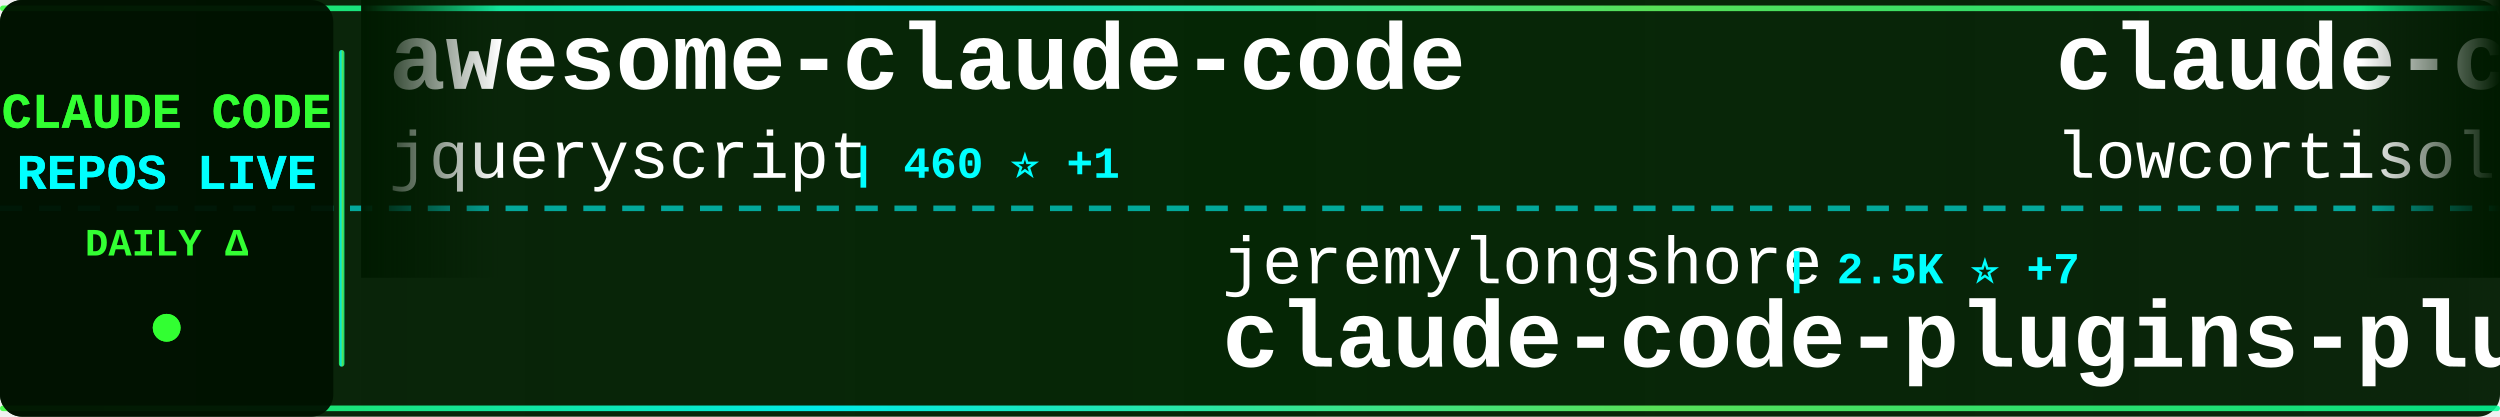
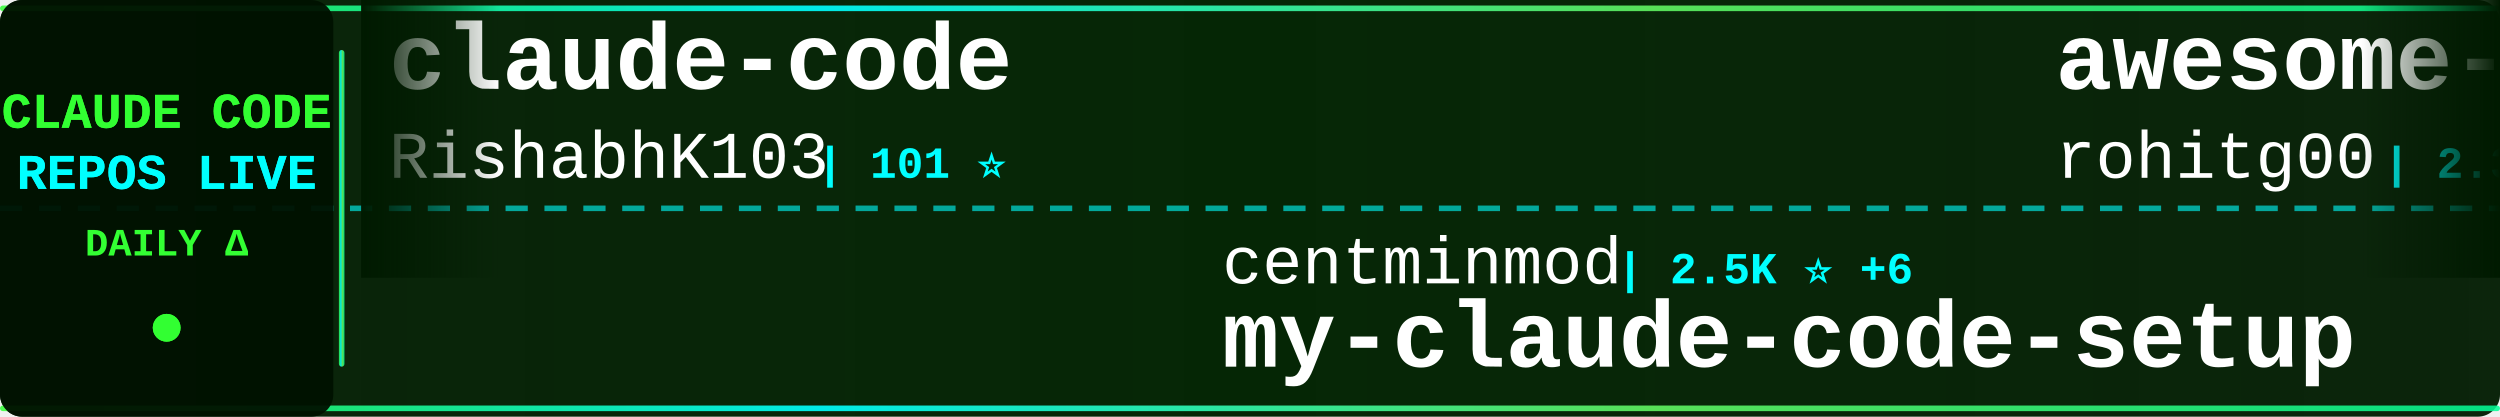
<svg xmlns="http://www.w3.org/2000/svg" width="900" height="150">
  <defs>
    <linearGradient id="tickerBg" x1="0%" y1="0%" x2="100%" y2="0%">
      <stop offset="0%" style="stop-color:#001a00;stop-opacity:0.95" />
      <stop offset="50%" style="stop-color:#002200;stop-opacity:0.98" />
      <stop offset="100%" style="stop-color:#001a00;stop-opacity:0.95" />
    </linearGradient>
    <linearGradient id="borderGrad" x1="0%" y1="0%" x2="100%" y2="0%">
      <stop offset="0%" style="stop-color:#33ff33;stop-opacity:0.85">
        <animate attributeName="stop-opacity" values="0.85;1;0.85" dur="2s" repeatCount="indefinite" />
      </stop>
      <stop offset="33%" style="stop-color:#00ffff;stop-opacity:0.9">
        <animate attributeName="stop-opacity" values="0.9;1;0.9" dur="2.2s" repeatCount="indefinite" />
      </stop>
      <stop offset="66%" style="stop-color:#66ff66;stop-opacity:0.85">
        <animate attributeName="stop-opacity" values="0.85;1;0.85" dur="1.8s" repeatCount="indefinite" />
      </stop>
      <stop offset="100%" style="stop-color:#00ff99;stop-opacity:0.85">
        <animate attributeName="stop-opacity" values="0.85;1;0.85" dur="2s" repeatCount="indefinite" />
      </stop>
    </linearGradient>
    <filter id="textGlow">
      <feGaussianBlur stdDeviation="0.1" result="coloredBlur" />
      <feMerge>
        <feMergeNode in="coloredBlur" />
        <feMergeNode in="SourceGraphic" />
      </feMerge>
    </filter>
    <filter id="metricGlow">
      <feGaussianBlur stdDeviation="0.2" result="coloredBlur" />
      <feMerge>
        <feMergeNode in="coloredBlur" />
        <feMergeNode in="SourceGraphic" />
      </feMerge>
    </filter>
    <linearGradient id="leftFade" x1="0%" y1="0%" x2="100%" y2="0%">
      <stop offset="0%" style="stop-color:#001a00;stop-opacity:1" />
      <stop offset="100%" style="stop-color:#001a00;stop-opacity:0" />
    </linearGradient>
    <linearGradient id="rightFade" x1="0%" y1="0%" x2="100%" y2="0%">
      <stop offset="0%" style="stop-color:#001a00;stop-opacity:0" />
      <stop offset="100%" style="stop-color:#001a00;stop-opacity:1" />
    </linearGradient>
  </defs>
  <rect width="900" height="150" fill="url(#tickerBg)" rx="8" />
  <rect x="0" y="2" width="900" height="2" fill="url(#borderGrad)" rx="1" />
  <rect x="0" y="146" width="900" height="2" fill="url(#borderGrad)" rx="1" />
  <line x1="0" y1="75" x2="900" y2="75" stroke="#00ffff" stroke-width="2" stroke-dasharray="8 6" opacity="0.6" />
  <rect x="0" y="0" width="120" height="150" fill="#001100" opacity="0.95" rx="8" />
  <text x="60" y="46" font-family="'Courier New', monospace" font-size="18" font-weight="bold" fill="#33ff33" text-anchor="middle" filter="url(#textGlow)">
    CLAUDE CODE
  </text>
  <text x="60" y="68" font-family="'Courier New', monospace" font-size="18" font-weight="bold" fill="#00ffff" text-anchor="middle" filter="url(#textGlow)">
    REPOS LIVE
  </text>
  <text x="60" y="92" font-family="'Courier New', monospace" font-size="14" font-weight="bold" fill="#33ff33" text-anchor="middle">
    DAILY Δ
  </text>
  <circle cx="60" cy="118" r="5" fill="#33ff33" filter="url(#metricGlow)">
    <animate attributeName="r" values="4;6;4" dur="1.5s" repeatCount="indefinite" />
    <animate attributeName="opacity" values="0.6;1;0.6" dur="1.5s" repeatCount="indefinite" />
  </circle>
  <rect x="122" y="18" width="2" height="114" fill="url(#borderGrad)" rx="1" />
  <clipPath id="tickerClip">
    <rect x="130" y="0" width="770" height="150" />
  </clipPath>
  <g clip-path="url(#tickerClip)">
    <g id="tickerItems">
      <animateTransform attributeName="transform" attributeType="XML" type="translate" from="0 0" to="-3000 0" dur="54s" repeatCount="indefinite" />
      <g transform="translate(0, 0)">
-         <text x="140" y="32" font-family="'Courier New', monospace" font-size="34" font-weight="bold" fill="#ffffff">awesome-claude-code</text>
-         <text x="140" y="64" font-family="'Courier New', monospace" font-size="24" font-weight="normal" fill="#ffffff" opacity="1.0">jqueryscript</text>
-         <text x="306" y="64" font-family="'Courier New', monospace" font-size="16" font-weight="bold" fill="#00ffff"> | 460 ⭐ +1</text>
+         <text x="140" y="32" font-family="'Courier New', monospace" font-size="34" font-weight="bold" fill="#ffffff">claude-code</text>
+         <text x="140" y="64" font-family="'Courier New', monospace" font-size="24" font-weight="normal" fill="#ffffff" opacity="1.0">RishabhK103</text>
+         <text x="294" y="64" font-family="'Courier New', monospace" font-size="16" font-weight="bold" fill="#00ffff"> | 101 ⭐</text>
      </g>
      <g transform="translate(300, 0)">
-         <text x="140" y="102" font-family="'Courier New', monospace" font-size="24" font-weight="normal" fill="#ffffff" opacity="1.0">jeremylongshore</text>
-         <text x="342" y="102" font-family="'Courier New', monospace" font-size="16" font-weight="bold" fill="#00ffff"> | 2.5K ⭐ +7</text>
-         <text x="140" y="132" font-family="'Courier New', monospace" font-size="34" font-weight="bold" fill="#ffffff">claude-code-plugins-plus...</text>
+         <text x="140" y="102" font-family="'Courier New', monospace" font-size="24" font-weight="normal" fill="#ffffff" opacity="1.0">centminmod</text>
+         <text x="282" y="102" font-family="'Courier New', monospace" font-size="16" font-weight="bold" fill="#00ffff"> | 2.5K ⭐ +6</text>
+         <text x="140" y="132" font-family="'Courier New', monospace" font-size="34" font-weight="bold" fill="#ffffff">my-claude-code-setup</text>
      </g>
      <g transform="translate(600, 0)">
-         <text x="140" y="32" font-family="'Courier New', monospace" font-size="34" font-weight="bold" fill="#ffffff">claude-code</text>
-         <text x="140" y="64" font-family="'Courier New', monospace" font-size="24" font-weight="normal" fill="#ffffff" opacity="1.0">lowcortisolprogrammer</text>
-         <text x="414" y="64" font-family="'Courier New', monospace" font-size="16" font-weight="bold" fill="#00ffff"> | 171 ⭐</text>
+         <text x="140" y="32" font-family="'Courier New', monospace" font-size="34" font-weight="bold" fill="#ffffff">awesome-claude-code-tool...</text>
+         <text x="140" y="64" font-family="'Courier New', monospace" font-size="24" font-weight="normal" fill="#ffffff" opacity="1.0">rohitg00</text>
+         <text x="258" y="64" font-family="'Courier New', monospace" font-size="16" font-weight="bold" fill="#00ffff"> | 2.3K ⭐ +5</text>
      </g>
      <g transform="translate(900, 0)">
-         <text x="140" y="102" font-family="'Courier New', monospace" font-size="24" font-weight="normal" fill="#ffffff" opacity="1.0">darcyegb</text>
-         <text x="258" y="102" font-family="'Courier New', monospace" font-size="16" font-weight="bold" fill="#00ffff"> | 744 ⭐</text>
-         <text x="140" y="132" font-family="'Courier New', monospace" font-size="34" font-weight="bold" fill="#ffffff">ClaudeCodeAgents</text>
+         <text x="140" y="102" font-family="'Courier New', monospace" font-size="24" font-weight="normal" fill="#ffffff" opacity="1.0">KPR111</text>
+         <text x="234" y="102" font-family="'Courier New', monospace" font-size="16" font-weight="bold" fill="#00ffff"> | 18 ⭐</text>
+         <text x="140" y="132" font-family="'Courier New', monospace" font-size="34" font-weight="bold" fill="#ffffff">Claude-Code</text>
      </g>
      <g transform="translate(1200, 0)">
-         <text x="140" y="32" font-family="'Courier New', monospace" font-size="34" font-weight="bold" fill="#ffffff">claude-code-guide</text>
-         <text x="140" y="64" font-family="'Courier New', monospace" font-size="24" font-weight="normal" fill="#ffffff" opacity="1.0">zebbern</text>
-         <text x="246" y="64" font-family="'Courier New', monospace" font-size="16" font-weight="bold" fill="#00ffff"> | 4.4K ⭐ +6</text>
+         <text x="140" y="32" font-family="'Courier New', monospace" font-size="34" font-weight="bold" fill="#ffffff">claude-code</text>
+         <text x="140" y="64" font-family="'Courier New', monospace" font-size="24" font-weight="normal" fill="#ffffff" opacity="1.0">mehmoodosman</text>
+         <text x="306" y="64" font-family="'Courier New', monospace" font-size="16" font-weight="bold" fill="#00ffff"> | 170 ⭐</text>
      </g>
      <g transform="translate(1500, 0)">
-         <text x="140" y="102" font-family="'Courier New', monospace" font-size="24" font-weight="normal" fill="#ffffff" opacity="1.0">repowise-dev</text>
-         <text x="306" y="102" font-family="'Courier New', monospace" font-size="16" font-weight="bold" fill="#00ffff"> | 1.1K ⭐</text>
-         <text x="140" y="132" font-family="'Courier New', monospace" font-size="34" font-weight="bold" fill="#ffffff">claude-code-prompts</text>
+         <text x="140" y="102" font-family="'Courier New', monospace" font-size="24" font-weight="normal" fill="#ffffff" opacity="1.0">alejandrobalderas</text>
+         <text x="366" y="102" font-family="'Courier New', monospace" font-size="16" font-weight="bold" fill="#00ffff"> | 2.6K ⭐ +107</text>
+         <text x="140" y="132" font-family="'Courier New', monospace" font-size="34" font-weight="bold" fill="#ffffff">claude-code-from-source</text>
      </g>
      <g transform="translate(1800, 0)">
-         <text x="140" y="32" font-family="'Courier New', monospace" font-size="34" font-weight="bold" fill="#ffffff">Claude-Code</text>
-         <text x="140" y="64" font-family="'Courier New', monospace" font-size="24" font-weight="normal" fill="#ffffff" opacity="1.0">KPR111</text>
-         <text x="234" y="64" font-family="'Courier New', monospace" font-size="16" font-weight="bold" fill="#00ffff"> | 18 ⭐</text>
+         <text x="140" y="32" font-family="'Courier New', monospace" font-size="34" font-weight="bold" fill="#ffffff">claude-code-source</text>
+         <text x="140" y="64" font-family="'Courier New', monospace" font-size="24" font-weight="normal" fill="#ffffff" opacity="1.0">hangsman</text>
+         <text x="258" y="64" font-family="'Courier New', monospace" font-size="16" font-weight="bold" fill="#00ffff"> | 787 ⭐</text>
      </g>
      <g transform="translate(2100, 0)">
-         <text x="140" y="102" font-family="'Courier New', monospace" font-size="24" font-weight="normal" fill="#ffffff" opacity="1.0">diet103</text>
-         <text x="246" y="102" font-family="'Courier New', monospace" font-size="16" font-weight="bold" fill="#00ffff"> | 9.7K ⭐ +1</text>
-         <text x="140" y="132" font-family="'Courier New', monospace" font-size="34" font-weight="bold" fill="#ffffff">claude-code-infrastructu...</text>
+         <text x="140" y="102" font-family="'Courier New', monospace" font-size="24" font-weight="normal" fill="#ffffff" opacity="1.0">777genius</text>
+         <text x="270" y="102" font-family="'Courier New', monospace" font-size="16" font-weight="bold" fill="#00ffff"> | 919 ⭐</text>
+         <text x="140" y="132" font-family="'Courier New', monospace" font-size="34" font-weight="bold" fill="#ffffff">claude-code-source-code</text>
      </g>
      <g transform="translate(2400, 0)">
-         <text x="140" y="32" font-family="'Courier New', monospace" font-size="34" font-weight="bold" fill="#ffffff">claude-code-settings</text>
-         <text x="140" y="64" font-family="'Courier New', monospace" font-size="24" font-weight="normal" fill="#ffffff" opacity="1.0">feiskyer</text>
-         <text x="258" y="64" font-family="'Courier New', monospace" font-size="16" font-weight="bold" fill="#00ffff"> | 1.6K ⭐ +1</text>
+         <text x="140" y="32" font-family="'Courier New', monospace" font-size="34" font-weight="bold" fill="#ffffff">arcads-claude-code</text>
+         <text x="140" y="64" font-family="'Courier New', monospace" font-size="24" font-weight="normal" fill="#ffffff" opacity="1.0">krusemediallc</text>
+         <text x="318" y="64" font-family="'Courier New', monospace" font-size="16" font-weight="bold" fill="#00ffff"> | 991 ⭐ +3</text>
      </g>
      <g transform="translate(2700, 0)">
-         <text x="140" y="102" font-family="'Courier New', monospace" font-size="24" font-weight="normal" fill="#ffffff" opacity="1.0">Alishahryar1</text>
-         <text x="306" y="102" font-family="'Courier New', monospace" font-size="16" font-weight="bold" fill="#00ffff"> | 39.4K ⭐ +178</text>
-         <text x="140" y="132" font-family="'Courier New', monospace" font-size="34" font-weight="bold" fill="#ffffff">free-claude-code</text>
+         <text x="140" y="102" font-family="'Courier New', monospace" font-size="24" font-weight="normal" fill="#ffffff" opacity="1.0">Windy3f3f3f3f</text>
+         <text x="318" y="102" font-family="'Courier New', monospace" font-size="16" font-weight="bold" fill="#00ffff"> | 3.1K ⭐ +21</text>
+         <text x="140" y="132" font-family="'Courier New', monospace" font-size="34" font-weight="bold" fill="#ffffff">how-claude-code-works</text>
      </g>
      <g transform="translate(3000, 0)">
-         <text x="140" y="32" font-family="'Courier New', monospace" font-size="34" font-weight="bold" fill="#ffffff">awesome-claude-code</text>
-         <text x="140" y="64" font-family="'Courier New', monospace" font-size="24" font-weight="normal" fill="#ffffff" opacity="1.0">jqueryscript</text>
-         <text x="306" y="64" font-family="'Courier New', monospace" font-size="16" font-weight="bold" fill="#00ffff"> | 460 ⭐ +1</text>
+         <text x="140" y="32" font-family="'Courier New', monospace" font-size="34" font-weight="bold" fill="#ffffff">claude-code</text>
+         <text x="140" y="64" font-family="'Courier New', monospace" font-size="24" font-weight="normal" fill="#ffffff" opacity="1.0">RishabhK103</text>
+         <text x="294" y="64" font-family="'Courier New', monospace" font-size="16" font-weight="bold" fill="#00ffff"> | 101 ⭐</text>
      </g>
      <g transform="translate(3300, 0)">
-         <text x="140" y="102" font-family="'Courier New', monospace" font-size="24" font-weight="normal" fill="#ffffff" opacity="1.0">jeremylongshore</text>
-         <text x="342" y="102" font-family="'Courier New', monospace" font-size="16" font-weight="bold" fill="#00ffff"> | 2.5K ⭐ +7</text>
-         <text x="140" y="132" font-family="'Courier New', monospace" font-size="34" font-weight="bold" fill="#ffffff">claude-code-plugins-plus...</text>
+         <text x="140" y="102" font-family="'Courier New', monospace" font-size="24" font-weight="normal" fill="#ffffff" opacity="1.0">centminmod</text>
+         <text x="282" y="102" font-family="'Courier New', monospace" font-size="16" font-weight="bold" fill="#00ffff"> | 2.5K ⭐ +6</text>
+         <text x="140" y="132" font-family="'Courier New', monospace" font-size="34" font-weight="bold" fill="#ffffff">my-claude-code-setup</text>
      </g>
      <g transform="translate(3600, 0)">
-         <text x="140" y="32" font-family="'Courier New', monospace" font-size="34" font-weight="bold" fill="#ffffff">claude-code</text>
-         <text x="140" y="64" font-family="'Courier New', monospace" font-size="24" font-weight="normal" fill="#ffffff" opacity="1.0">lowcortisolprogrammer</text>
-         <text x="414" y="64" font-family="'Courier New', monospace" font-size="16" font-weight="bold" fill="#00ffff"> | 171 ⭐</text>
+         <text x="140" y="32" font-family="'Courier New', monospace" font-size="34" font-weight="bold" fill="#ffffff">awesome-claude-code-tool...</text>
+         <text x="140" y="64" font-family="'Courier New', monospace" font-size="24" font-weight="normal" fill="#ffffff" opacity="1.0">rohitg00</text>
+         <text x="258" y="64" font-family="'Courier New', monospace" font-size="16" font-weight="bold" fill="#00ffff"> | 2.3K ⭐ +5</text>
      </g>
      <g transform="translate(3900, 0)">
-         <text x="140" y="102" font-family="'Courier New', monospace" font-size="24" font-weight="normal" fill="#ffffff" opacity="1.0">darcyegb</text>
-         <text x="258" y="102" font-family="'Courier New', monospace" font-size="16" font-weight="bold" fill="#00ffff"> | 744 ⭐</text>
-         <text x="140" y="132" font-family="'Courier New', monospace" font-size="34" font-weight="bold" fill="#ffffff">ClaudeCodeAgents</text>
+         <text x="140" y="102" font-family="'Courier New', monospace" font-size="24" font-weight="normal" fill="#ffffff" opacity="1.0">KPR111</text>
+         <text x="234" y="102" font-family="'Courier New', monospace" font-size="16" font-weight="bold" fill="#00ffff"> | 18 ⭐</text>
+         <text x="140" y="132" font-family="'Courier New', monospace" font-size="34" font-weight="bold" fill="#ffffff">Claude-Code</text>
      </g>
    </g>
  </g>
  <rect x="130" y="0" width="50" height="100" fill="url(#leftFade)" />
  <rect x="850" y="0" width="50" height="100" fill="url(#rightFade)" />
</svg>
